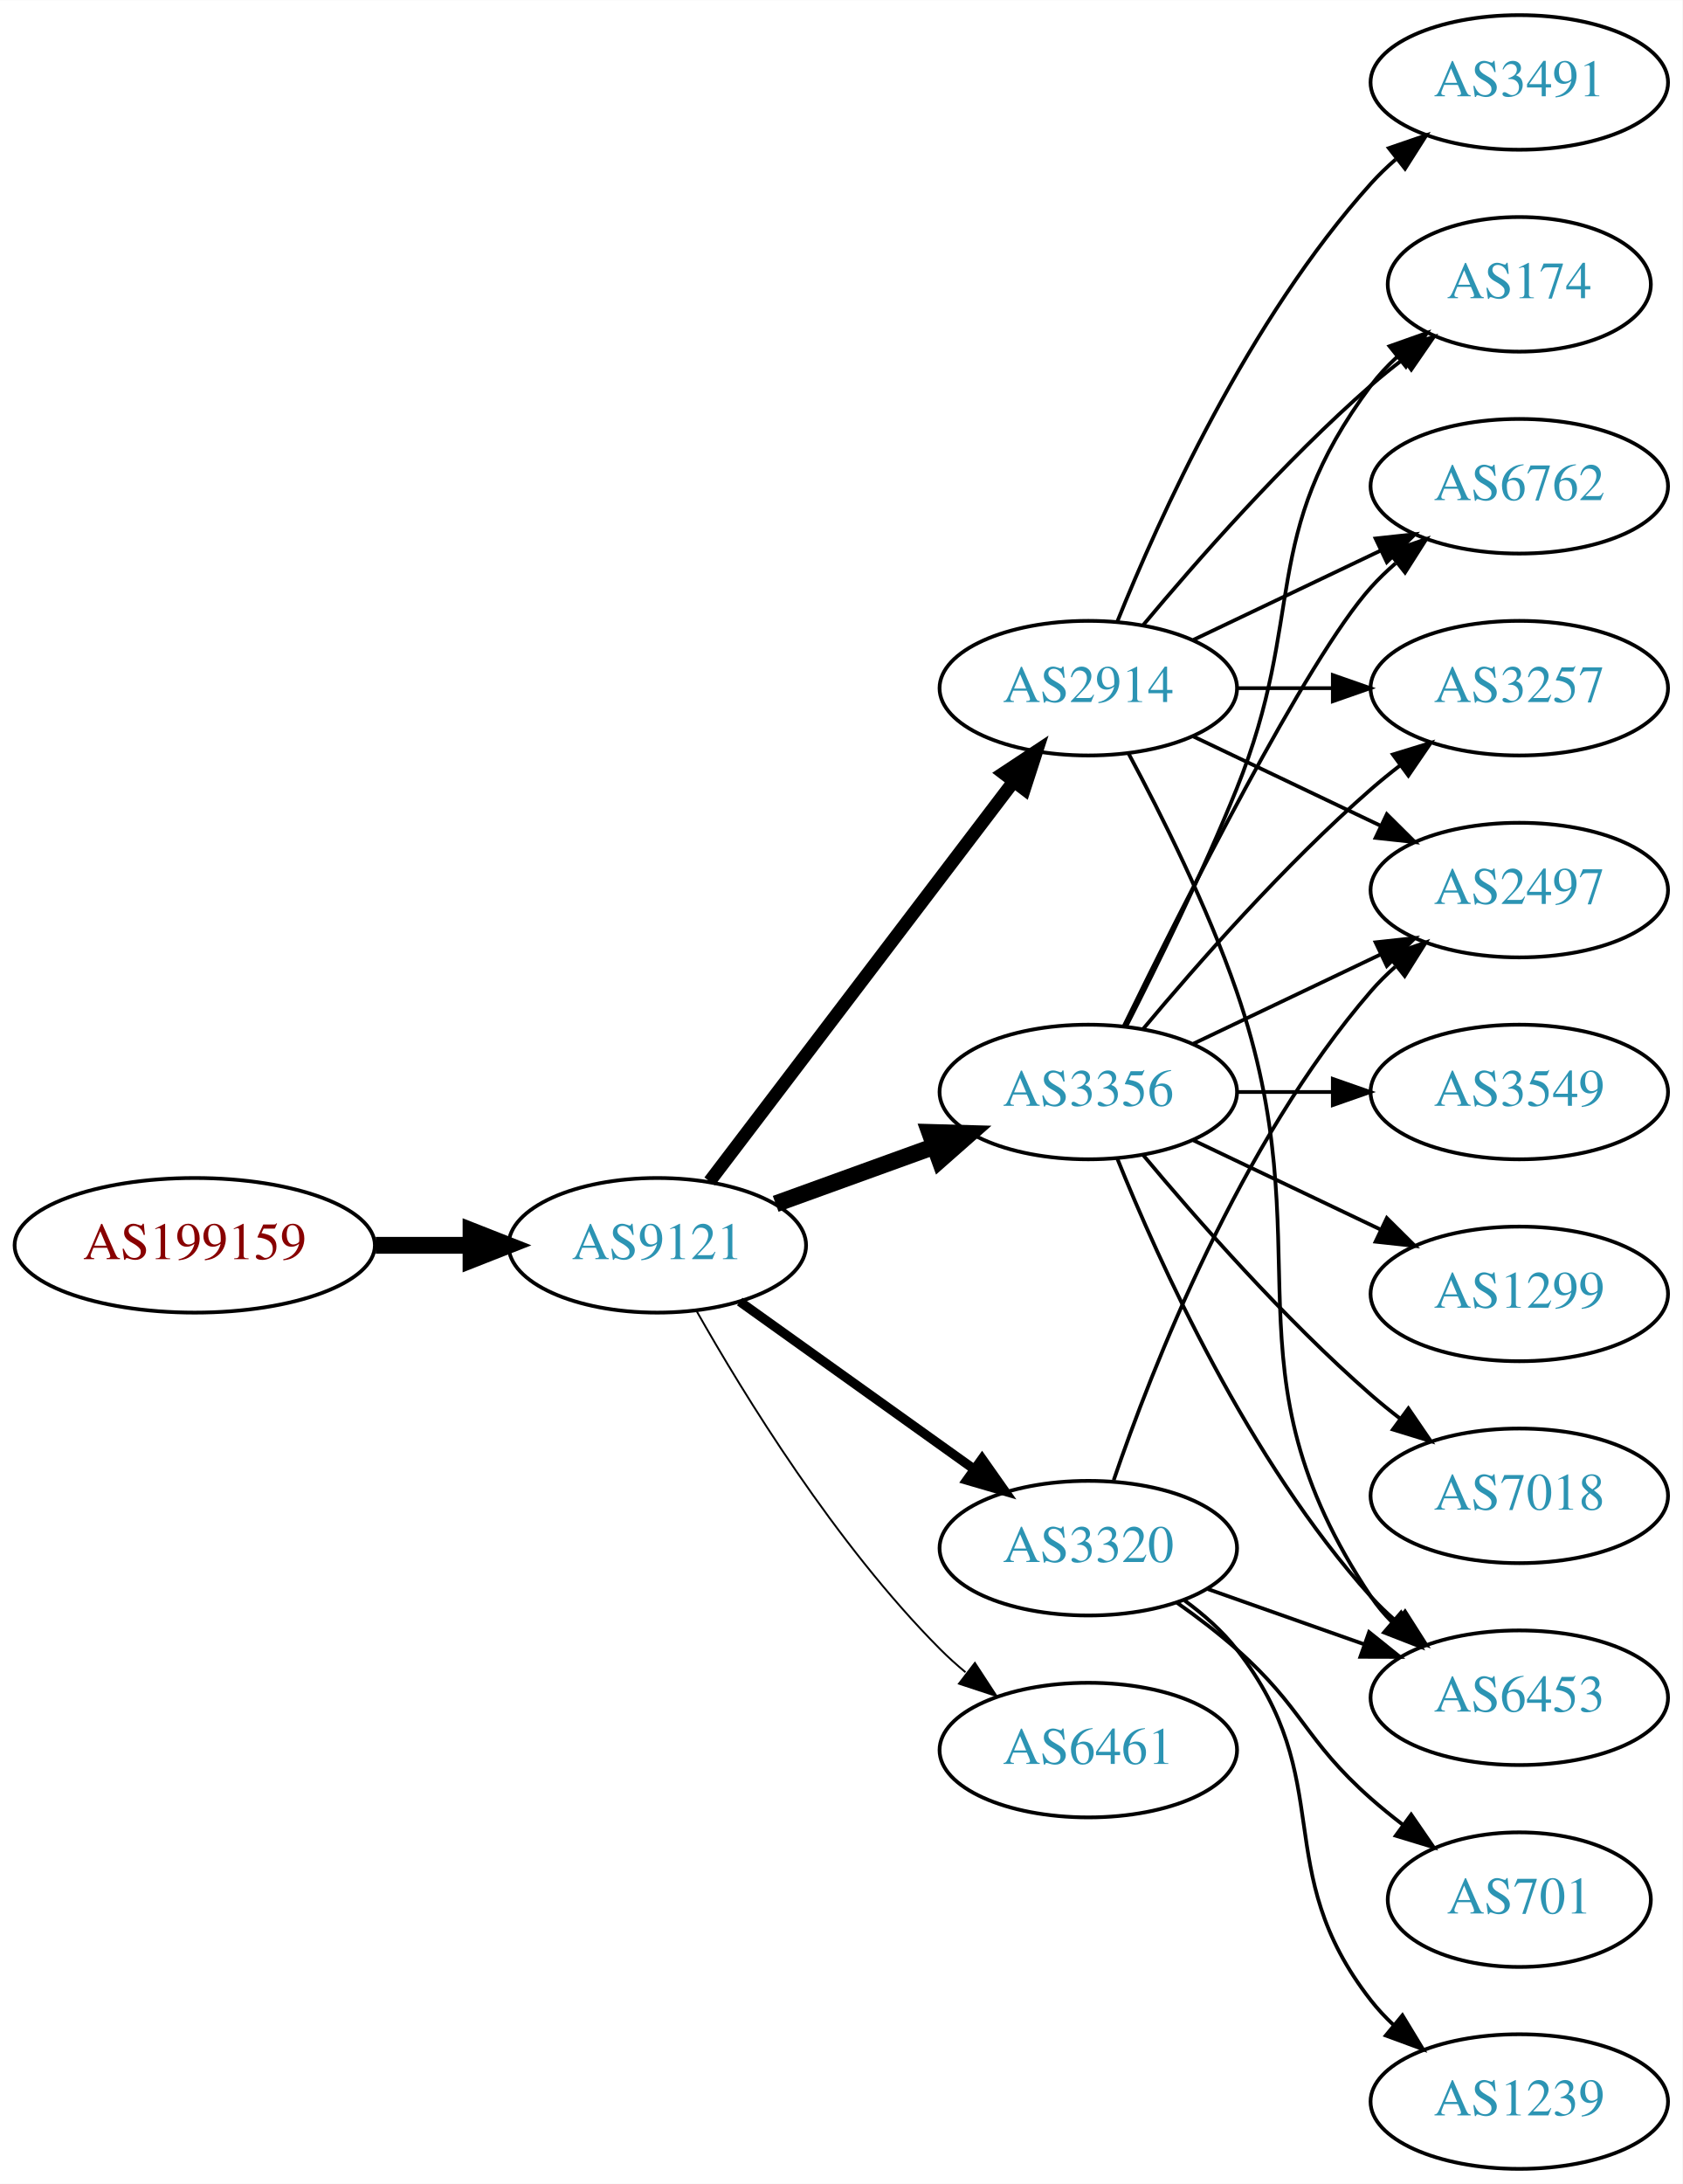
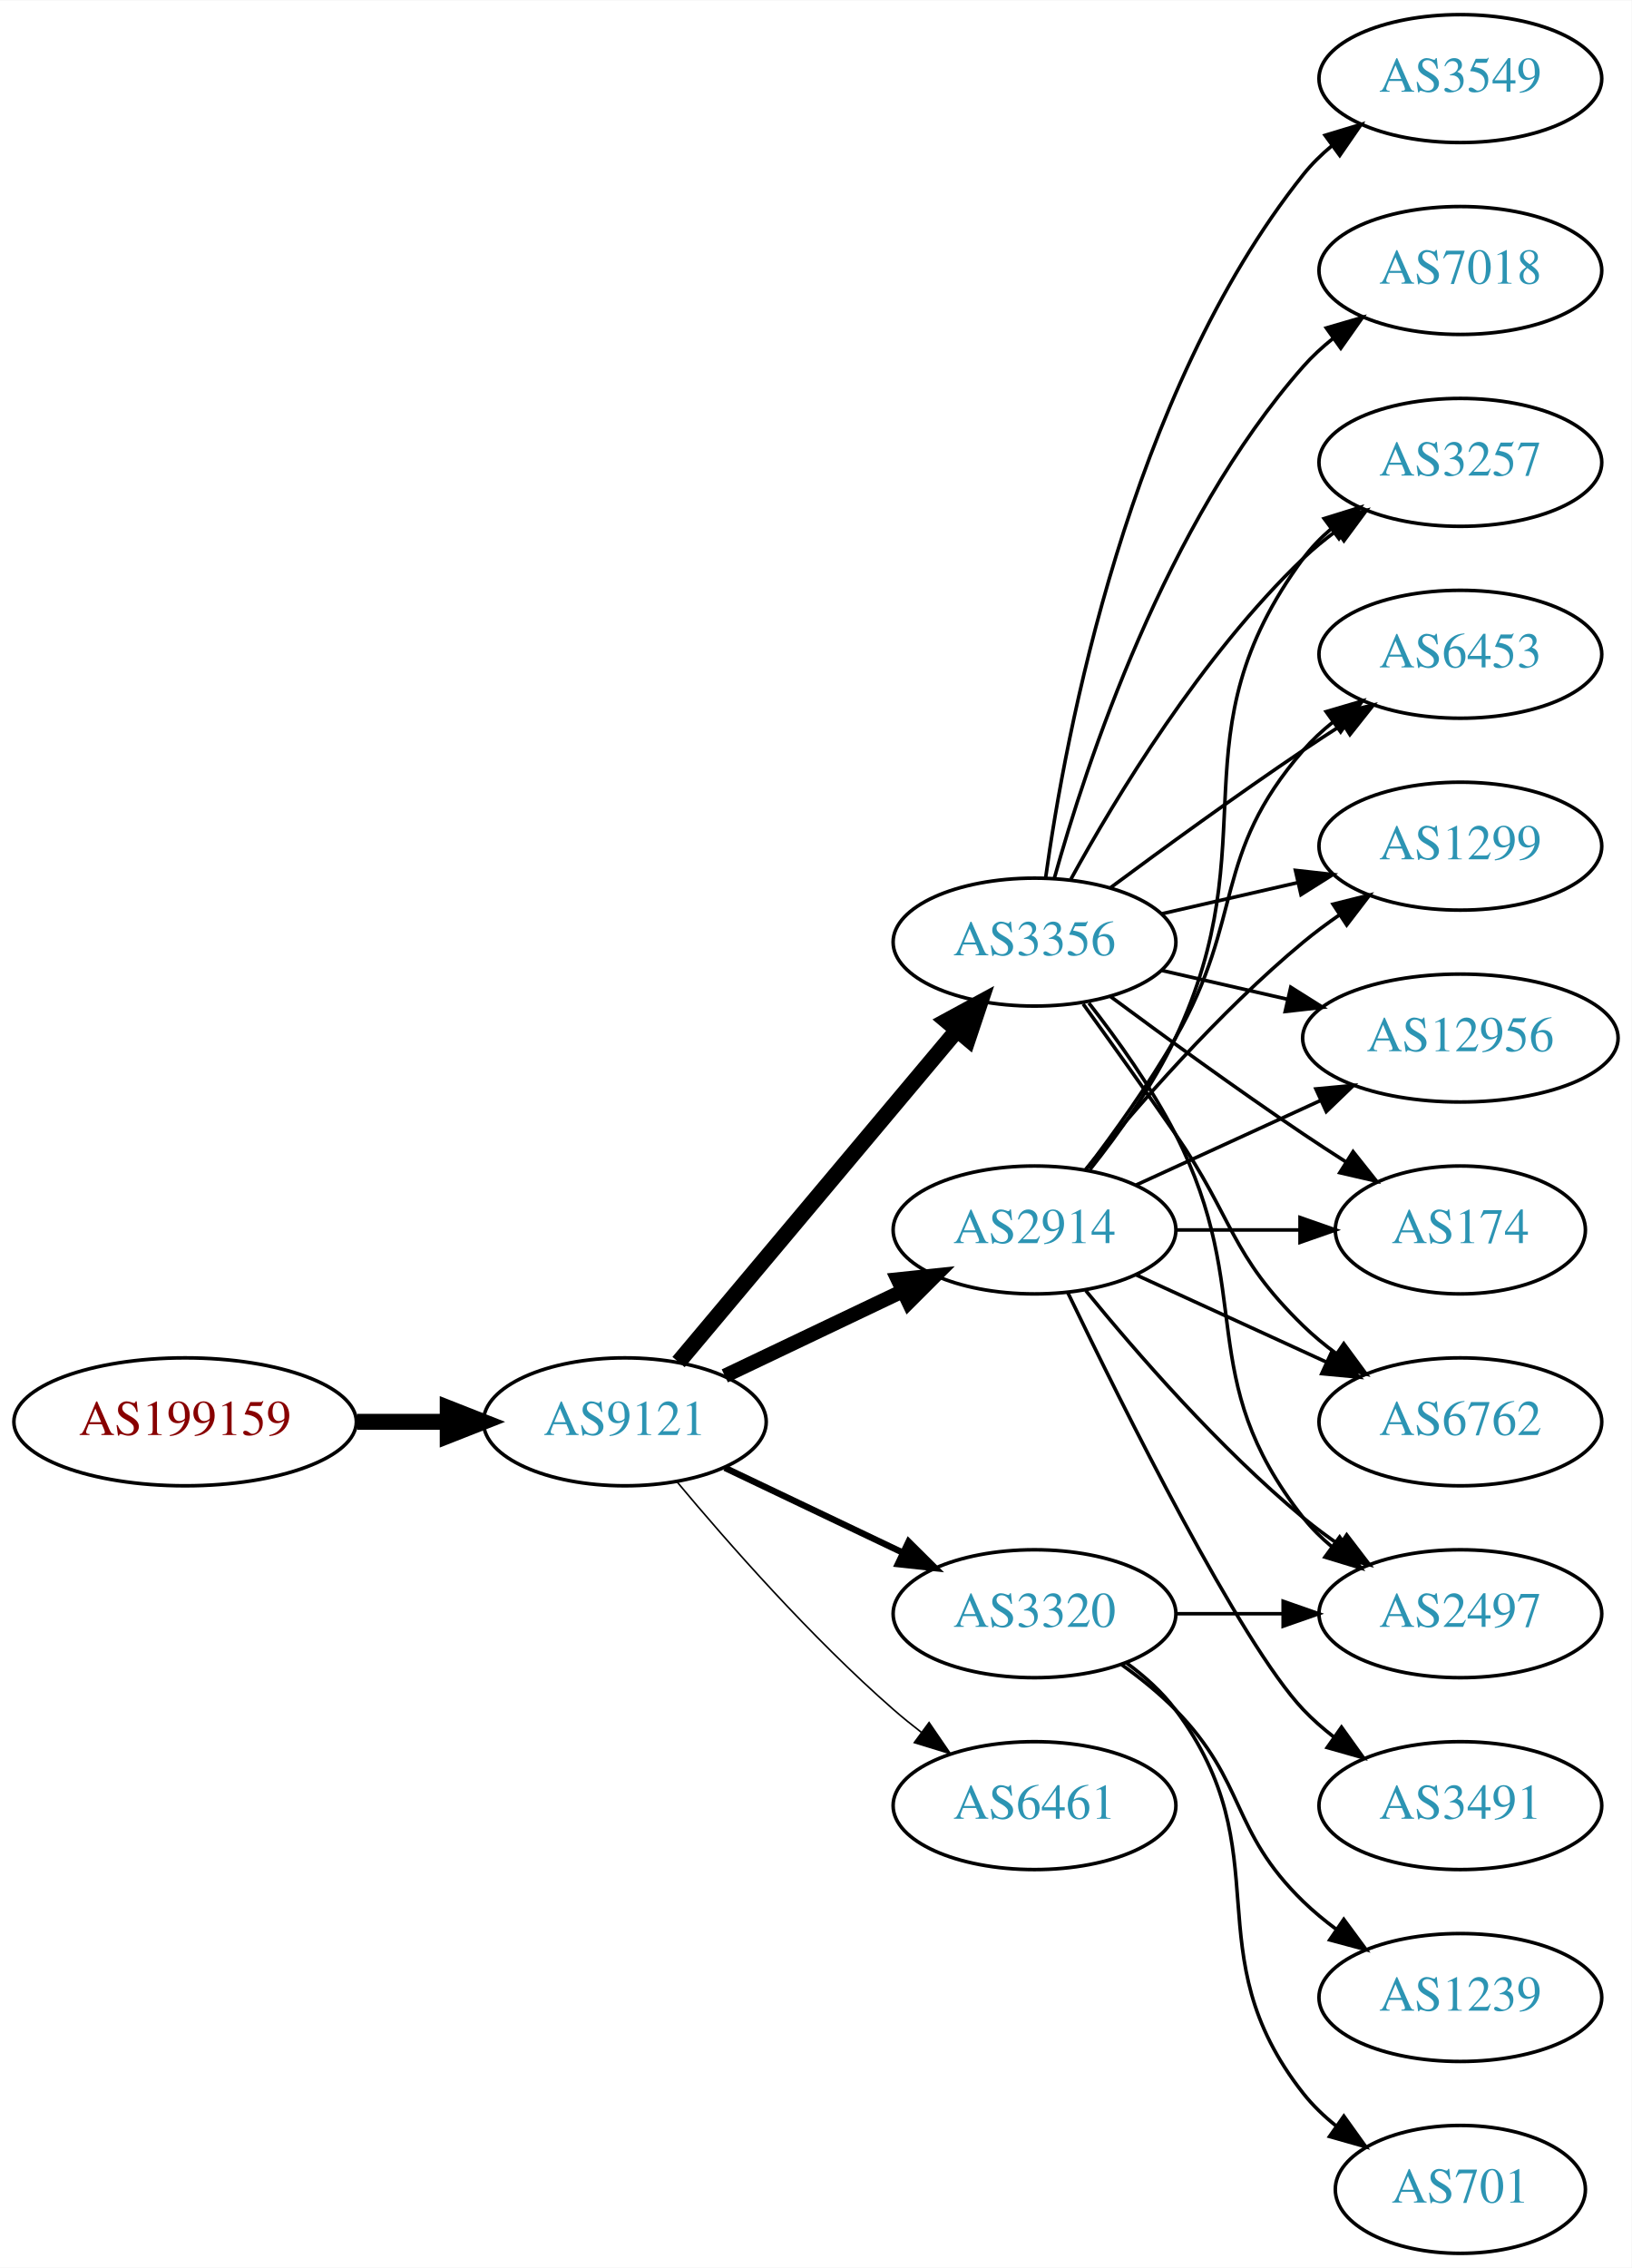
- <svg xmlns="http://www.w3.org/2000/svg" xmlns:xlink="http://www.w3.org/1999/xlink" width="450pt" height="584pt" viewBox="0.00 0.00 450.07 584.00">
-   <g id="graph0" class="graph" transform="scale(1 1) rotate(0) translate(4 580)">
-     <polygon fill="white" stroke="none" points="-4,4 -4,-580 446.07,-580 446.07,4 -4,4" />
+ <svg xmlns="http://www.w3.org/2000/svg" xmlns:xlink="http://www.w3.org/1999/xlink" width="459pt" height="638pt" viewBox="0.00 0.00 459.17 638.00">
+   <g id="graph0" class="graph" transform="scale(1 1) rotate(0) translate(4 634)">
+     <polygon fill="white" stroke="none" points="-4,4 -4,-634 455.17,-634 455.17,4 -4,4" />
    <g id="node1" class="node">
      <g id="a_node1">
        <a xlink:href="/asn/199159" xlink:title="AS199159 ~ powered by ANX [AT]">
-           <ellipse fill="#ffffff" stroke="black" cx="48.096" cy="-247" rx="48.192" ry="18" />
-           <text text-anchor="middle" x="48.096" y="-243.3" font-family="Times,serif" font-size="14.00" fill="#880000">AS199159</text>
+           <ellipse fill="#ffffff" stroke="black" cx="48.096" cy="-234" rx="48.192" ry="18" />
+           <text text-anchor="middle" x="48.096" y="-230.3" font-family="Times,serif" font-size="14.00" fill="#880000">AS199159</text>
        </a>
      </g>
    </g>
    <g id="node2" class="node">
      <g id="a_node2">
        <a xlink:href="/asn/9121" xlink:title="AS9121 ~ TTNet [TR]">
-           <ellipse fill="#ffffff" stroke="black" cx="171.838" cy="-247" rx="39.794" ry="18" />
-           <text text-anchor="middle" x="171.838" y="-243.3" font-family="Times,serif" font-size="14.00" fill="#2c94b3">AS9121</text>
+           <ellipse fill="#ffffff" stroke="black" cx="171.838" cy="-234" rx="39.794" ry="18" />
+           <text text-anchor="middle" x="171.838" y="-230.3" font-family="Times,serif" font-size="14.00" fill="#2c94b3">AS9121</text>
        </a>
      </g>
    </g>
    <g id="edge1" class="edge">
-       <path fill="none" stroke="black" stroke-width="4.5" d="M96.513,-247C104.867,-247 113.577,-247 121.969,-247" />
-       <polygon fill="black" stroke="black" stroke-width="4.5" points="122.004,-250.938 132.004,-247 122.004,-243.063 122.004,-250.938" />
+       <path fill="none" stroke="black" stroke-width="4.5" d="M96.513,-234C104.867,-234 113.577,-234 121.969,-234" />
+       <polygon fill="black" stroke="black" stroke-width="4.5" points="122.004,-237.938 132.004,-234 122.004,-230.063 122.004,-237.938" />
    </g>
    <g id="node3" class="node">
      <g id="a_node3">
        <a xlink:href="/asn/3356" xlink:title="AS3356 ~ Level 3 Parent, LLC [US]">
-           <ellipse fill="#ffffff" stroke="black" cx="287.131" cy="-288" rx="39.794" ry="18" />
-           <text text-anchor="middle" x="287.131" y="-284.3" font-family="Times,serif" font-size="14.00" fill="#2c94b3">AS3356</text>
+           <ellipse fill="#ffffff" stroke="black" cx="287.131" cy="-369" rx="39.794" ry="18" />
+           <text text-anchor="middle" x="287.131" y="-365.3" font-family="Times,serif" font-size="14.00" fill="#2c94b3">AS3356</text>
        </a>
      </g>
    </g>
    <g id="edge2" class="edge">
-       <path fill="none" stroke="black" stroke-width="4.5" d="M203.497,-258.095C216.469,-262.79 231.762,-268.324 245.643,-273.348" />
-       <polygon fill="black" stroke="black" stroke-width="4.5" points="244.705,-277.195 255.448,-276.896 247.384,-269.79 244.705,-277.195" />
+       <path fill="none" stroke="black" stroke-width="4.5" d="M186.958,-250.825C206.632,-274.269 242.436,-316.934 265.215,-344.076" />
+       <polygon fill="black" stroke="black" stroke-width="4.5" points="262.389,-346.834 271.833,-351.963 268.421,-341.772 262.389,-346.834" />
    </g>
    <g id="node4" class="node">
      <g id="a_node4">
-         <a xlink:href="/asn/3320" xlink:title="AS3320 ~ DTAG [DE]">
-           <ellipse fill="#ffffff" stroke="black" cx="287.131" cy="-166" rx="39.794" ry="18" />
-           <text text-anchor="middle" x="287.131" y="-162.3" font-family="Times,serif" font-size="14.00" fill="#2c94b3">AS3320</text>
+         <a xlink:href="/asn/2914" xlink:title="AS2914 ~ NTT America, Inc. [US]">
+           <ellipse fill="#ffffff" stroke="black" cx="287.131" cy="-288" rx="39.794" ry="18" />
+           <text text-anchor="middle" x="287.131" y="-284.3" font-family="Times,serif" font-size="14.00" fill="#2c94b3">AS2914</text>
        </a>
      </g>
    </g>
    <g id="edge3" class="edge">
-       <path fill="none" stroke="black" stroke-width="2.5" d="M193.882,-231.954C211.497,-219.361 236.835,-201.245 256.501,-187.184" />
-       <polygon fill="black" stroke="black" stroke-width="2.5" points="258.716,-189.903 264.815,-181.24 254.645,-184.209 258.716,-189.903" />
+       <path fill="none" stroke="black" stroke-width="4.05" d="M199.974,-246.934C214.968,-254.081 233.789,-263.052 250.013,-270.785" />
+       <polygon fill="black" stroke="black" stroke-width="4.05" points="248.664,-274.067 259.216,-275.171 251.714,-267.67 248.664,-274.067" />
    </g>
    <g id="node5" class="node">
      <g id="a_node5">
-         <a xlink:href="/asn/2914" xlink:title="AS2914 ~ NTT America, Inc. [US]">
-           <ellipse fill="#ffffff" stroke="black" cx="287.131" cy="-396" rx="39.794" ry="18" />
-           <text text-anchor="middle" x="287.131" y="-392.3" font-family="Times,serif" font-size="14.00" fill="#2c94b3">AS2914</text>
+         <a xlink:href="/asn/3320" xlink:title="AS3320 ~ DTAG [DE]">
+           <ellipse fill="#ffffff" stroke="black" cx="287.131" cy="-180" rx="39.794" ry="18" />
+           <text text-anchor="middle" x="287.131" y="-176.3" font-family="Times,serif" font-size="14.00" fill="#2c94b3">AS3320</text>
        </a>
      </g>
    </g>
    <g id="edge4" class="edge">
-       <path fill="none" stroke="black" stroke-width="3.5" d="M185.834,-264.092C205.81,-290.364 244.161,-340.802 267.217,-371.125" />
-       <polygon fill="black" stroke="black" stroke-width="3.5" points="264.448,-373.265 273.286,-379.107 270.02,-369.028 264.448,-373.265" />
+       <path fill="none" stroke="black" stroke-width="1.8" d="M199.974,-221.066C214.968,-213.919 233.789,-204.948 250.013,-197.215" />
+       <polygon fill="black" stroke="black" stroke-width="1.8" points="251.695,-200.291 259.216,-192.829 248.683,-193.972 251.695,-200.291" />
    </g>
    <g id="node6" class="node">
      <g id="a_node6">
        <a xlink:href="/asn/6461" xlink:title="AS6461 ~ Zayo Bandwidth [US]">
-           <ellipse fill="#ffffff" stroke="black" cx="287.131" cy="-112" rx="39.794" ry="18" />
-           <text text-anchor="middle" x="287.131" y="-108.3" font-family="Times,serif" font-size="14.00" fill="#2c94b3">AS6461</text>
+           <ellipse fill="#ffffff" stroke="black" cx="287.131" cy="-126" rx="39.794" ry="18" />
+           <text text-anchor="middle" x="287.131" y="-122.3" font-family="Times,serif" font-size="14.00" fill="#2c94b3">AS6461</text>
        </a>
      </g>
    </g>
    <g id="edge5" class="edge">
-       <path fill="none" stroke="black" stroke-width="0.5" d="M182.298,-229.51C195.08,-206.904 219.512,-167.114 247.484,-139 249.595,-136.879 251.891,-134.812 254.277,-132.829" />
-       <polygon fill="black" stroke="black" stroke-width="0.5" points="256.792,-135.31 262.592,-126.444 252.529,-129.758 256.792,-135.31" />
+       <path fill="none" stroke="black" stroke-width="0.45" d="M186.468,-217.183C200.751,-200.071 224.297,-173.255 247.484,-153 249.95,-150.846 252.589,-148.706 255.286,-146.628" />
+       <polygon fill="black" stroke="black" stroke-width="0.45" points="257.459,-149.375 263.44,-140.63 253.311,-143.736 257.459,-149.375" />
    </g>
    <g id="node7" class="node">
      <g id="a_node7">
-         <a xlink:href="/asn/6453" xlink:title="AS6453 ~ TATA COMMUNICATIONS (AMERICA) INC [US]">
-           <ellipse fill="#ffffff" stroke="black" cx="402.424" cy="-126" rx="39.794" ry="18" />
-           <text text-anchor="middle" x="402.424" y="-122.3" font-family="Times,serif" font-size="14.00" fill="#2c94b3">AS6453</text>
-         </a>
-       </g>
-     </g>
-     <g id="edge18" class="edge">
-       <path fill="none" stroke="black" d="M294.879,-270.213C305.93,-242.757 329.983,-189.422 362.777,-153 364.78,-150.776 366.999,-148.637 369.331,-146.603" />
-       <polygon fill="black" stroke="black" points="371.862,-149.065 377.55,-140.127 367.529,-143.567 371.862,-149.065" />
+         <a xlink:href="/asn/3257" xlink:title="AS3257 ~ GTT [DE]">
+           <ellipse fill="#ffffff" stroke="black" cx="406.973" cy="-504" rx="39.794" ry="18" />
+           <text text-anchor="middle" x="406.973" y="-500.3" font-family="Times,serif" font-size="14.00" fill="#2c94b3">AS3257</text>
+         </a>
+       </g>
+     </g>
+     <g id="edge6" class="edge">
+       <path fill="none" stroke="black" d="M297.372,-386.713C309.918,-409.561 334.095,-449.611 362.777,-477 365.646,-479.739 368.834,-482.347 372.144,-484.785" />
+       <polygon fill="black" stroke="black" points="370.267,-487.742 380.503,-490.477 374.207,-481.956 370.267,-487.742" />
    </g>
    <g id="node8" class="node">
      <g id="a_node8">
-         <a xlink:href="/asn/174" xlink:title="AS174 ~ Cogent Communications [US]">
-           <ellipse fill="#ffffff" stroke="black" cx="402.424" cy="-504" rx="35.194" ry="18" />
-           <text text-anchor="middle" x="402.424" y="-500.3" font-family="Times,serif" font-size="14.00" fill="#2c94b3">AS174</text>
-         </a>
-       </g>
-     </g>
-     <g id="edge17" class="edge">
-       <path fill="none" stroke="black" d="M297.212,-305.417C305.48,-321.634 317.742,-346.603 326.777,-369 345.707,-415.922 332.506,-436.458 362.777,-477 364.785,-479.689 367.141,-482.209 369.682,-484.546" />
-       <polygon fill="black" stroke="black" points="367.711,-487.452 377.698,-490.989 372.097,-481.996 367.711,-487.452" />
+         <a xlink:href="/asn/6453" xlink:title="AS6453 ~ TATA COMMUNICATIONS (AMERICA) INC [US]">
+           <ellipse fill="#ffffff" stroke="black" cx="406.973" cy="-450" rx="39.794" ry="18" />
+           <text text-anchor="middle" x="406.973" y="-446.3" font-family="Times,serif" font-size="14.00" fill="#2c94b3">AS6453</text>
+         </a>
+       </g>
+     </g>
+     <g id="edge7" class="edge">
+       <path fill="none" stroke="black" d="M308.461,-384.277C323.324,-395.304 344.068,-410.407 362.777,-423 366.326,-425.389 370.077,-427.839 373.825,-430.242" />
+       <polygon fill="black" stroke="black" points="372.151,-433.325 382.474,-435.712 375.893,-427.409 372.151,-433.325" />
    </g>
    <g id="node9" class="node">
      <g id="a_node9">
        <a xlink:href="/asn/2497" xlink:title="AS2497 ~ Internet Initiative Japan Inc. [JP]">
-           <ellipse fill="#ffffff" stroke="black" cx="402.424" cy="-342" rx="39.794" ry="18" />
-           <text text-anchor="middle" x="402.424" y="-338.3" font-family="Times,serif" font-size="14.00" fill="#2c94b3">AS2497</text>
-         </a>
-       </g>
-     </g>
-     <g id="edge19" class="edge">
-       <path fill="none" stroke="black" d="M315.267,-300.934C330.261,-308.081 349.082,-317.052 365.306,-324.785" />
-       <polygon fill="black" stroke="black" points="363.976,-328.028 374.509,-329.171 366.988,-321.709 363.976,-328.028" />
+           <ellipse fill="#ffffff" stroke="black" cx="406.973" cy="-180" rx="39.794" ry="18" />
+           <text text-anchor="middle" x="406.973" y="-176.3" font-family="Times,serif" font-size="14.00" fill="#2c94b3">AS2497</text>
+         </a>
+       </g>
+     </g>
+     <g id="edge8" class="edge">
+       <path fill="none" stroke="black" d="M302.427,-351.86C310.414,-341.647 320.075,-328.147 326.777,-315 349.758,-269.923 331.479,-246.754 362.777,-207 365.102,-204.047 367.846,-201.33 370.805,-198.853" />
+       <polygon fill="black" stroke="black" points="372.998,-201.585 379.002,-192.855 368.865,-195.936 372.998,-201.585" />
    </g>
    <g id="node10" class="node">
      <g id="a_node10">
-         <a xlink:href="/asn/6762" xlink:title="AS6762 ~ TELECOM ITALIA SPARKLE S.p.A. [IT]">
-           <ellipse fill="#ffffff" stroke="black" cx="402.424" cy="-450" rx="39.794" ry="18" />
-           <text text-anchor="middle" x="402.424" y="-446.3" font-family="Times,serif" font-size="14.00" fill="#2c94b3">AS6762</text>
-         </a>
-       </g>
-     </g>
-     <g id="edge12" class="edge">
-       <path fill="none" stroke="black" d="M296.569,-305.511C312.187,-337.509 345.574,-403.893 362.777,-423 364.78,-425.224 366.999,-427.363 369.331,-429.397" />
-       <polygon fill="black" stroke="black" points="367.529,-432.433 377.55,-435.873 371.862,-426.935 367.529,-432.433" />
+         <a xlink:href="/asn/1299" xlink:title="AS1299 ~ Telia Carrier [EU]">
+           <ellipse fill="#ffffff" stroke="black" cx="406.973" cy="-396" rx="39.794" ry="18" />
+           <text text-anchor="middle" x="406.973" y="-392.3" font-family="Times,serif" font-size="14.00" fill="#2c94b3">AS1299</text>
+         </a>
+       </g>
+     </g>
+     <g id="edge9" class="edge">
+       <path fill="none" stroke="black" d="M322.85,-376.955C334.85,-379.704 348.471,-382.825 361.164,-385.733" />
+       <polygon fill="black" stroke="black" points="360.566,-389.187 371.095,-388.009 362.129,-382.364 360.566,-389.187" />
+     </g>
+     <g id="node11" class="node">
+       <g id="a_node11">
+         <a xlink:href="/asn/12956" xlink:title="AS12956 ~ TELXIUS [ES]">
+           <ellipse fill="#ffffff" stroke="black" cx="406.973" cy="-342" rx="44.393" ry="18" />
+           <text text-anchor="middle" x="406.973" y="-338.3" font-family="Times,serif" font-size="14.00" fill="#2c94b3">AS12956</text>
+         </a>
+       </g>
+     </g>
+     <g id="edge10" class="edge">
+       <path fill="none" stroke="black" d="M322.85,-361.045C333.989,-358.493 346.524,-355.621 358.417,-352.896" />
+       <polygon fill="black" stroke="black" points="359.246,-356.297 368.211,-350.652 357.682,-349.474 359.246,-356.297" />
    </g>
    <g id="node12" class="node">
      <g id="a_node12">
-         <a xlink:href="/asn/3257" xlink:title="AS3257 ~ GTT [DE]">
-           <ellipse fill="#ffffff" stroke="black" cx="402.424" cy="-396" rx="39.794" ry="18" />
-           <text text-anchor="middle" x="402.424" y="-392.3" font-family="Times,serif" font-size="14.00" fill="#2c94b3">AS3257</text>
-         </a>
-       </g>
-     </g>
-     <g id="edge13" class="edge">
-       <path fill="none" stroke="black" d="M301.761,-304.817C316.044,-321.929 339.59,-348.745 362.777,-369 365.243,-371.154 367.882,-373.294 370.579,-375.372" />
-       <polygon fill="black" stroke="black" points="368.604,-378.264 378.733,-381.37 372.752,-372.625 368.604,-378.264" />
+         <a xlink:href="/asn/3549" xlink:title="AS3549 ~ Level 3 Parent, LLC [US]">
+           <ellipse fill="#ffffff" stroke="black" cx="406.973" cy="-612" rx="39.794" ry="18" />
+           <text text-anchor="middle" x="406.973" y="-608.3" font-family="Times,serif" font-size="14.00" fill="#2c94b3">AS3549</text>
+         </a>
+       </g>
+     </g>
+     <g id="edge11" class="edge">
+       <path fill="none" stroke="black" d="M290.27,-387.17C295.77,-426.974 313.596,-523.233 362.777,-585 365.119,-587.94 367.873,-590.649 370.839,-593.121" />
+       <polygon fill="black" stroke="black" points="368.904,-596.042 379.045,-599.11 373.031,-590.388 368.904,-596.042" />
    </g>
    <g id="node13" class="node">
      <g id="a_node13">
-         <a xlink:href="/asn/7018" xlink:title="AS7018 ~ AT&amp;T Services, Inc. [US]">
-           <ellipse fill="#ffffff" stroke="black" cx="402.424" cy="-180" rx="39.794" ry="18" />
-           <text text-anchor="middle" x="402.424" y="-176.3" font-family="Times,serif" font-size="14.00" fill="#2c94b3">AS7018</text>
-         </a>
-       </g>
-     </g>
-     <g id="edge14" class="edge">
-       <path fill="none" stroke="black" d="M301.761,-271.183C316.044,-254.071 339.59,-227.255 362.777,-207 365.243,-204.846 367.882,-202.706 370.579,-200.628" />
-       <polygon fill="black" stroke="black" points="372.752,-203.375 378.733,-194.63 368.604,-197.736 372.752,-203.375" />
+         <a xlink:href="/asn/174" xlink:title="AS174 ~ Cogent Communications [US]">
+           <ellipse fill="#ffffff" stroke="black" cx="406.973" cy="-288" rx="35.194" ry="18" />
+           <text text-anchor="middle" x="406.973" y="-284.3" font-family="Times,serif" font-size="14.00" fill="#2c94b3">AS174</text>
+         </a>
+       </g>
+     </g>
+     <g id="edge12" class="edge">
+       <path fill="none" stroke="black" d="M308.461,-353.723C323.324,-342.696 344.068,-327.593 362.777,-315 366.595,-312.431 370.645,-309.79 374.675,-307.214" />
+       <polygon fill="black" stroke="black" points="376.779,-310.025 383.369,-301.729 373.044,-304.105 376.779,-310.025" />
    </g>
    <g id="node14" class="node">
      <g id="a_node14">
-         <a xlink:href="/asn/3549" xlink:title="AS3549 ~ Level 3 Parent, LLC [US]">
-           <ellipse fill="#ffffff" stroke="black" cx="402.424" cy="-288" rx="39.794" ry="18" />
-           <text text-anchor="middle" x="402.424" y="-284.3" font-family="Times,serif" font-size="14.00" fill="#2c94b3">AS3549</text>
-         </a>
-       </g>
-     </g>
-     <g id="edge15" class="edge">
-       <path fill="none" stroke="black" d="M326.803,-288C335.006,-288 343.77,-288 352.302,-288" />
-       <polygon fill="black" stroke="black" points="352.541,-291.5 362.541,-288 352.541,-284.5 352.541,-291.5" />
+         <a xlink:href="/asn/7018" xlink:title="AS7018 ~ AT&amp;T Services, Inc. [US]">
+           <ellipse fill="#ffffff" stroke="black" cx="406.973" cy="-558" rx="39.794" ry="18" />
+           <text text-anchor="middle" x="406.973" y="-554.3" font-family="Times,serif" font-size="14.00" fill="#2c94b3">AS7018</text>
+         </a>
+       </g>
+     </g>
+     <g id="edge13" class="edge">
+       <path fill="none" stroke="black" d="M292.704,-386.946C301.61,-418.995 323.894,-486.842 362.777,-531 365.261,-533.821 368.111,-536.449 371.137,-538.871" />
+       <polygon fill="black" stroke="black" points="369.254,-541.828 379.426,-544.791 373.322,-536.131 369.254,-541.828" />
    </g>
    <g id="node15" class="node">
      <g id="a_node15">
-         <a xlink:href="/asn/1299" xlink:title="AS1299 ~ Telia Carrier [EU]">
-           <ellipse fill="#ffffff" stroke="black" cx="402.424" cy="-234" rx="39.794" ry="18" />
-           <text text-anchor="middle" x="402.424" y="-230.3" font-family="Times,serif" font-size="14.00" fill="#2c94b3">AS1299</text>
-         </a>
-       </g>
+         <a xlink:href="/asn/6762" xlink:title="AS6762 ~ TELECOM ITALIA SPARKLE S.p.A. [IT]">
+           <ellipse fill="#ffffff" stroke="black" cx="406.973" cy="-234" rx="39.794" ry="18" />
+           <text text-anchor="middle" x="406.973" y="-230.3" font-family="Times,serif" font-size="14.00" fill="#2c94b3">AS6762</text>
+         </a>
+       </g>
+     </g>
+     <g id="edge14" class="edge">
+       <path fill="none" stroke="black" d="M300.81,-351.594C308.426,-341.063 318.258,-327.33 326.777,-315 343.173,-291.269 342.084,-281.094 362.777,-261 365.623,-258.237 368.796,-255.614 372.096,-253.166" />
+       <polygon fill="black" stroke="black" points="374.162,-255.994 380.444,-247.462 370.213,-250.214 374.162,-255.994" />
+     </g>
+     <g id="edge15" class="edge">
+       <path fill="none" stroke="black" d="M302.731,-304.991C310.819,-315.155 320.48,-328.655 326.777,-342 353.277,-398.159 325.874,-427.059 362.777,-477 365.011,-480.023 367.694,-482.786 370.615,-485.293" />
+       <polygon fill="black" stroke="black" points="368.64,-488.186 378.758,-491.331 372.81,-482.563 368.64,-488.186" />
+     </g>
+     <g id="edge22" class="edge">
+       <path fill="none" stroke="black" d="M301.592,-304.913C309.485,-315.27 319.335,-328.992 326.777,-342 346.342,-376.194 336.943,-393.258 362.777,-423 365.242,-425.838 368.079,-428.477 371.097,-430.906" />
+       <polygon fill="black" stroke="black" points="369.207,-433.858 379.375,-436.836 373.283,-428.167 369.207,-433.858" />
    </g>
    <g id="edge16" class="edge">
-       <path fill="none" stroke="black" d="M315.267,-275.066C330.261,-267.919 349.082,-258.948 365.306,-251.215" />
-       <polygon fill="black" stroke="black" points="366.988,-254.291 374.509,-246.829 363.976,-247.972 366.988,-254.291" />
-     </g>
-     <g id="edge22" class="edge">
-       <path fill="none" stroke="black" d="M319.089,-155.07C331.952,-150.528 347.058,-145.195 360.795,-140.345" />
-       <polygon fill="black" stroke="black" points="362.239,-143.547 370.504,-136.917 359.909,-136.946 362.239,-143.547" />
-     </g>
-     <g id="edge23" class="edge">
-       <path fill="none" stroke="black" d="M293.929,-184.196C304.128,-214.077 327.589,-274.284 362.777,-315 364.734,-317.264 366.92,-319.432 369.23,-321.486" />
-       <polygon fill="black" stroke="black" points="367.406,-324.507 377.409,-327.998 371.766,-319.031 367.406,-324.507" />
+       <path fill="none" stroke="black" d="M301.55,-270.935C315.665,-253.625 339.079,-226.655 362.777,-207 365.994,-204.332 369.494,-201.73 373.065,-199.259" />
+       <polygon fill="black" stroke="black" points="374.988,-202.183 381.421,-193.764 371.143,-196.334 374.988,-202.183" />
+     </g>
+     <g id="edge17" class="edge">
+       <path fill="none" stroke="black" d="M301.55,-305.065C315.665,-322.375 339.079,-349.345 362.777,-369 365.994,-371.668 369.494,-374.27 373.065,-376.741" />
+       <polygon fill="black" stroke="black" points="371.143,-379.666 381.421,-382.236 374.988,-373.817 371.143,-379.666" />
+     </g>
+     <g id="edge20" class="edge">
+       <path fill="none" stroke="black" d="M315.76,-300.661C331.258,-307.762 350.824,-316.728 367.771,-324.494" />
+       <polygon fill="black" stroke="black" points="366.324,-327.681 376.873,-328.665 369.24,-321.317 366.324,-327.681" />
+     </g>
+     <g id="edge19" class="edge">
+       <path fill="none" stroke="black" d="M327.044,-288C338.13,-288 350.29,-288 361.672,-288" />
+       <polygon fill="black" stroke="black" points="361.854,-291.5 371.854,-288 361.854,-284.5 361.854,-291.5" />
+     </g>
+     <g id="edge18" class="edge">
+       <path fill="none" stroke="black" d="M315.76,-275.339C331.717,-268.027 351.987,-258.739 369.27,-250.819" />
+       <polygon fill="black" stroke="black" points="370.885,-253.929 378.518,-246.581 367.969,-247.565 370.885,-253.929" />
    </g>
    <g id="node16" class="node">
      <g id="a_node16">
-         <a xlink:href="/asn/1239" xlink:title="AS1239 ~ Sprint [US]">
-           <ellipse fill="#ffffff" stroke="black" cx="402.424" cy="-18" rx="39.794" ry="18" />
-           <text text-anchor="middle" x="402.424" y="-14.3" font-family="Times,serif" font-size="14.00" fill="#2c94b3">AS1239</text>
-         </a>
-       </g>
-     </g>
-     <g id="edge20" class="edge">
-       <path fill="none" stroke="black" d="M312.9,-151.995C317.985,-148.272 322.947,-143.901 326.777,-139 354.325,-103.751 335.23,-80.249 362.777,-45 364.573,-42.703 366.617,-40.522 368.806,-38.469" />
-       <polygon fill="black" stroke="black" points="371.161,-41.064 376.654,-32.005 366.71,-35.661 371.161,-41.064" />
+         <a xlink:href="/asn/3491" xlink:title="AS3491 ~ PCCW Global, Inc. [US]">
+           <ellipse fill="#ffffff" stroke="black" cx="406.973" cy="-126" rx="39.794" ry="18" />
+           <text text-anchor="middle" x="406.973" y="-122.3" font-family="Times,serif" font-size="14.00" fill="#2c94b3">AS3491</text>
+         </a>
+       </g>
+     </g>
+     <g id="edge21" class="edge">
+       <path fill="none" stroke="black" d="M296.478,-270.405C311.945,-238.268 345.09,-171.66 362.777,-153 365.363,-150.272 368.281,-147.706 371.349,-145.323" />
+       <polygon fill="black" stroke="black" points="373.527,-148.07 379.697,-139.457 369.503,-142.342 373.527,-148.07" />
+     </g>
+     <g id="edge23" class="edge">
+       <path fill="none" stroke="black" d="M327.044,-180C336.597,-180 346.947,-180 356.909,-180" />
+       <polygon fill="black" stroke="black" points="357.102,-183.5 367.102,-180 357.102,-176.5 357.102,-183.5" />
    </g>
    <g id="node17" class="node">
      <g id="a_node17">
+         <a xlink:href="/asn/1239" xlink:title="AS1239 ~ Sprint [US]">
+           <ellipse fill="#ffffff" stroke="black" cx="406.973" cy="-72" rx="39.794" ry="18" />
+           <text text-anchor="middle" x="406.973" y="-68.3" font-family="Times,serif" font-size="14.00" fill="#2c94b3">AS1239</text>
+         </a>
+       </g>
+     </g>
+     <g id="edge24" class="edge">
+       <path fill="none" stroke="black" d="M311.725,-165.611C316.981,-161.852 322.313,-157.563 326.777,-153 346.95,-132.383 342.084,-119.094 362.777,-99 365.623,-96.237 368.796,-93.614 372.096,-91.166" />
+       <polygon fill="black" stroke="black" points="374.162,-93.993 380.444,-85.462 370.213,-88.214 374.162,-93.993" />
+     </g>
+     <g id="node18" class="node">
+       <g id="a_node18">
        <a xlink:href="/asn/701" xlink:title="AS701 ~ UUNET [US]">
-           <ellipse fill="#ffffff" stroke="black" cx="402.424" cy="-72" rx="35.194" ry="18" />
-           <text text-anchor="middle" x="402.424" y="-68.3" font-family="Times,serif" font-size="14.00" fill="#2c94b3">AS701</text>
-         </a>
-       </g>
-     </g>
-     <g id="edge21" class="edge">
-       <path fill="none" stroke="black" d="M310.858,-151.411C316.258,-147.6 321.872,-143.337 326.777,-139 344.697,-123.159 344.858,-114.841 362.777,-99 365.433,-96.652 368.297,-94.326 371.222,-92.081" />
-       <polygon fill="black" stroke="black" points="373.502,-94.75 379.505,-86.02 369.368,-89.1 373.502,-94.75" />
-     </g>
-     <g id="edge6" class="edge">
-       <path fill="none" stroke="black" d="M297.924,-378.474C306.561,-362.389 318.958,-337.685 326.777,-315 350.812,-245.269 321.753,-214.294 362.777,-153 364.399,-150.577 366.318,-148.305 368.42,-146.19" />
-       <polygon fill="black" stroke="black" points="370.787,-148.771 376.105,-139.607 366.233,-143.454 370.787,-148.771" />
-     </g>
-     <g id="edge7" class="edge">
-       <path fill="none" stroke="black" d="M301.761,-412.817C316.044,-429.929 339.59,-456.745 362.777,-477 365.447,-479.332 368.32,-481.648 371.25,-483.886" />
-       <polygon fill="black" stroke="black" points="369.401,-486.87 379.542,-489.939 373.528,-481.216 369.401,-486.87" />
-     </g>
-     <g id="edge8" class="edge">
-       <path fill="none" stroke="black" d="M315.267,-383.066C330.261,-375.919 349.082,-366.948 365.306,-359.215" />
-       <polygon fill="black" stroke="black" points="366.988,-362.291 374.509,-354.829 363.976,-355.972 366.988,-362.291" />
-     </g>
-     <g id="edge9" class="edge">
-       <path fill="none" stroke="black" d="M315.267,-408.934C330.261,-416.081 349.082,-425.052 365.306,-432.785" />
-       <polygon fill="black" stroke="black" points="363.976,-436.028 374.509,-437.171 366.988,-429.709 363.976,-436.028" />
-     </g>
-     <g id="node11" class="node">
-       <g id="a_node11">
-         <a xlink:href="/asn/3491" xlink:title="AS3491 ~ PCCW Global, Inc. [US]">
-           <ellipse fill="#ffffff" stroke="black" cx="402.424" cy="-558" rx="39.794" ry="18" />
-           <text text-anchor="middle" x="402.424" y="-554.3" font-family="Times,serif" font-size="14.00" fill="#2c94b3">AS3491</text>
-         </a>
-       </g>
-     </g>
-     <g id="edge10" class="edge">
-       <path fill="none" stroke="black" d="M294.879,-413.787C305.93,-441.243 329.983,-494.578 362.777,-531 364.78,-533.224 366.999,-535.363 369.331,-537.397" />
-       <polygon fill="black" stroke="black" points="367.529,-540.433 377.55,-543.873 371.862,-534.935 367.529,-540.433" />
-     </g>
-     <g id="edge11" class="edge">
-       <path fill="none" stroke="black" d="M326.803,-396C335.006,-396 343.77,-396 352.302,-396" />
-       <polygon fill="black" stroke="black" points="352.541,-399.5 362.541,-396 352.541,-392.5 352.541,-399.5" />
+           <ellipse fill="#ffffff" stroke="black" cx="406.973" cy="-18" rx="35.194" ry="18" />
+           <text text-anchor="middle" x="406.973" y="-14.3" font-family="Times,serif" font-size="14.00" fill="#2c94b3">AS701</text>
+         </a>
+       </g>
+     </g>
+     <g id="edge25" class="edge">
+       <path fill="none" stroke="black" d="M313.062,-166.118C318.138,-162.389 323.056,-157.984 326.777,-153 357.049,-112.458 331.479,-84.754 362.777,-45 365.424,-41.639 368.613,-38.584 372.044,-35.839" />
+       <polygon fill="black" stroke="black" points="374.182,-38.614 380.351,-30 370.157,-32.887 374.182,-38.614" />
    </g>
  </g>
</svg>
